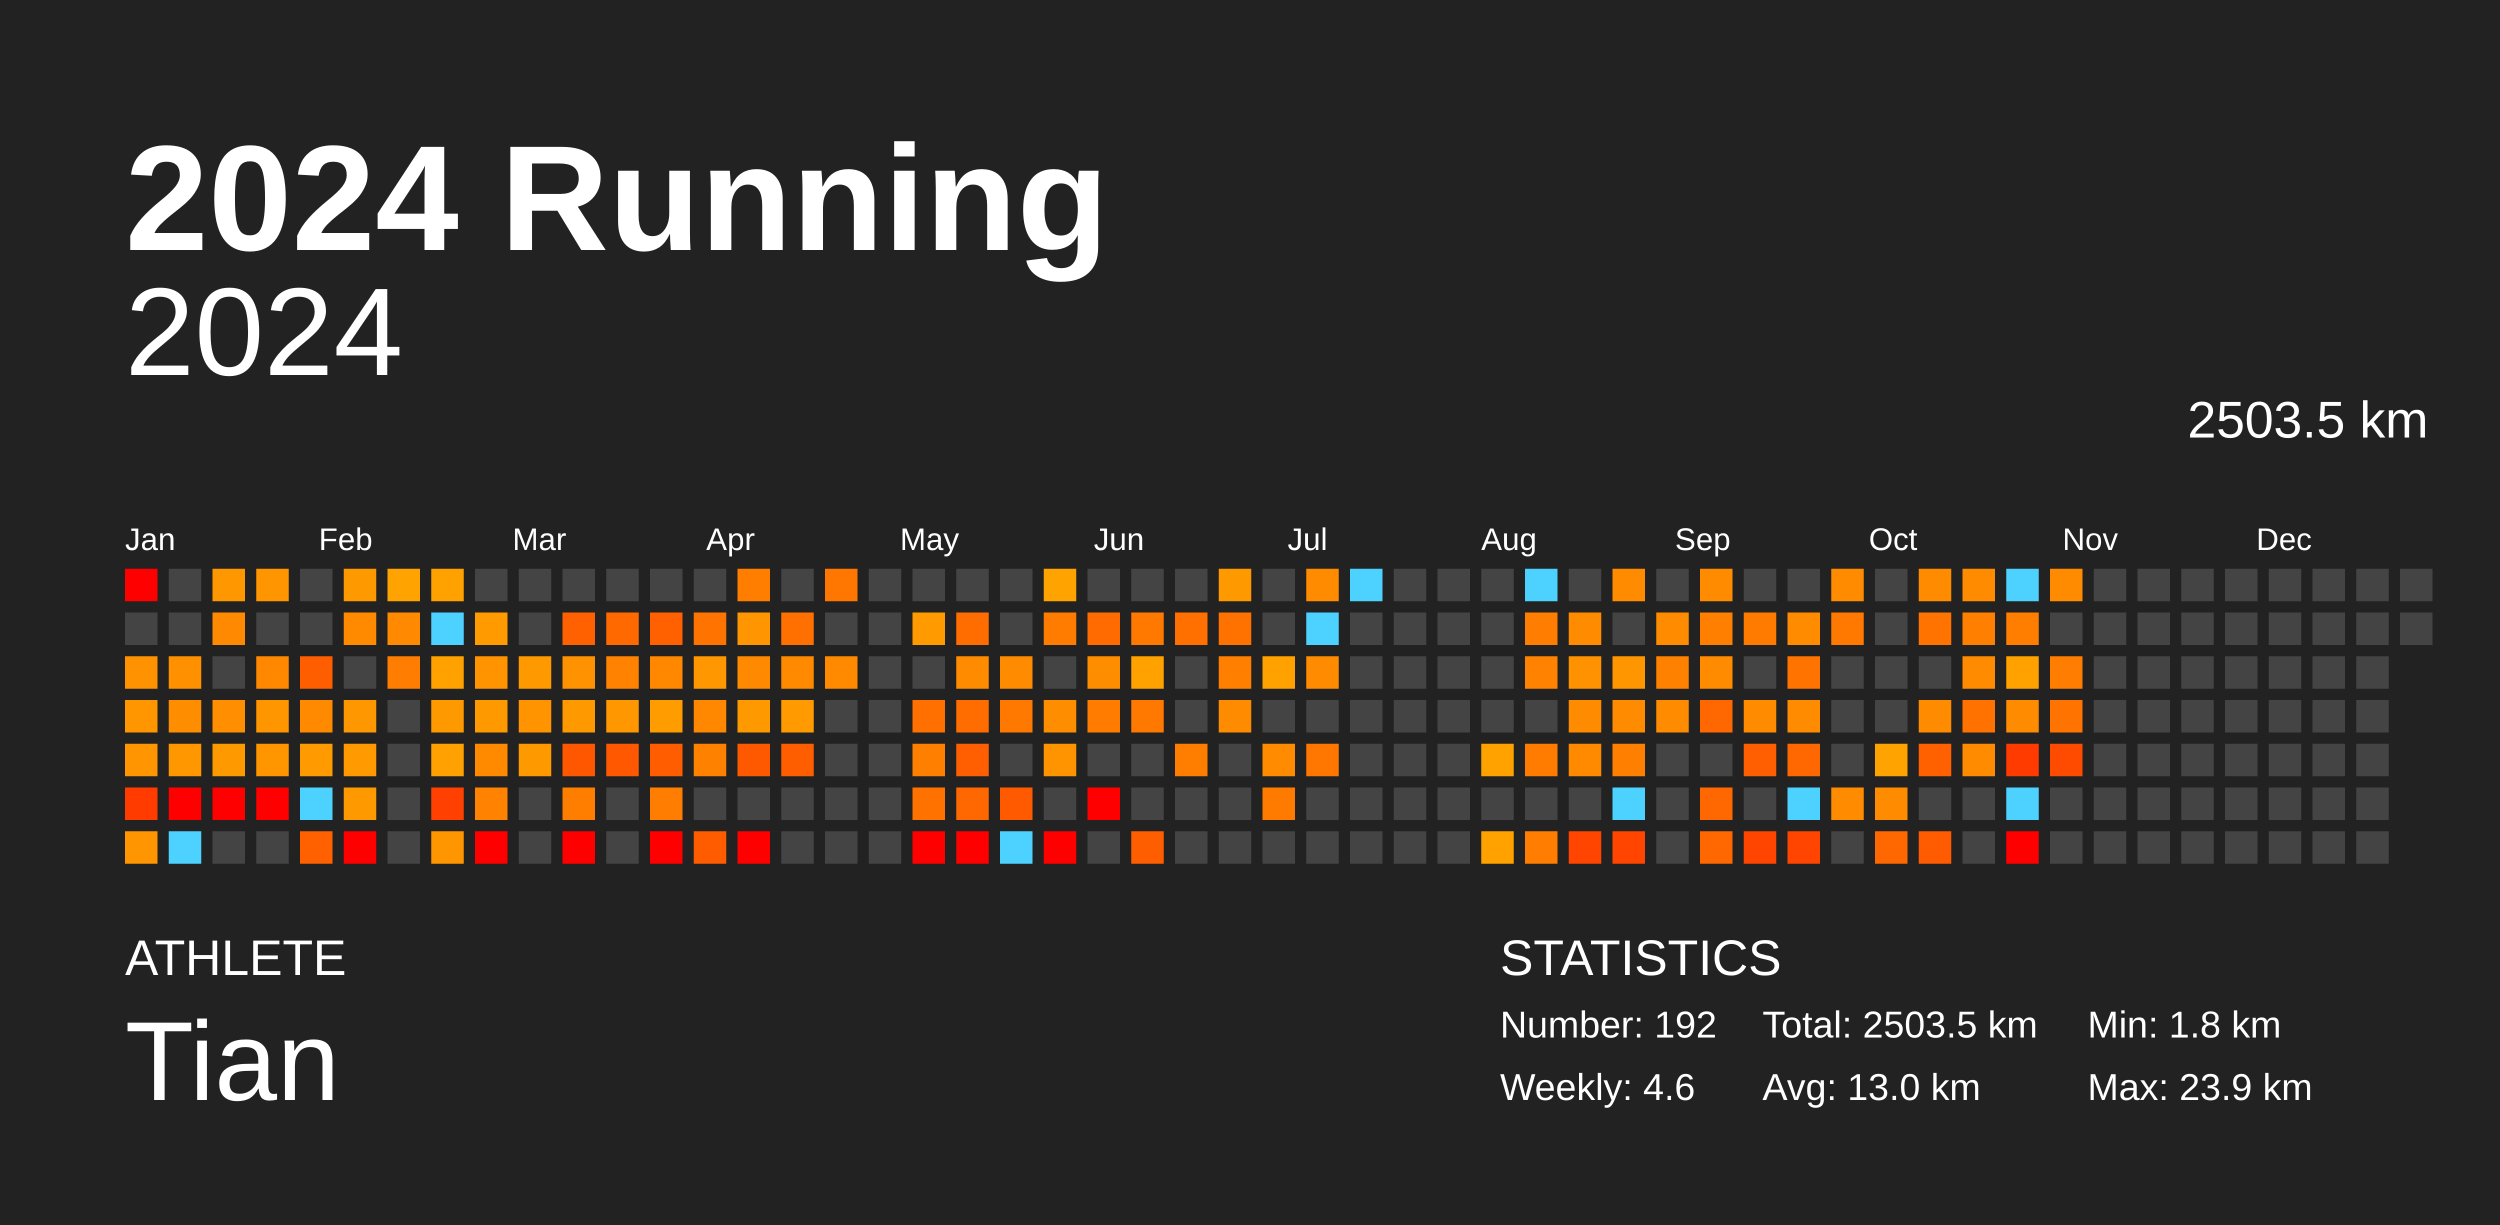
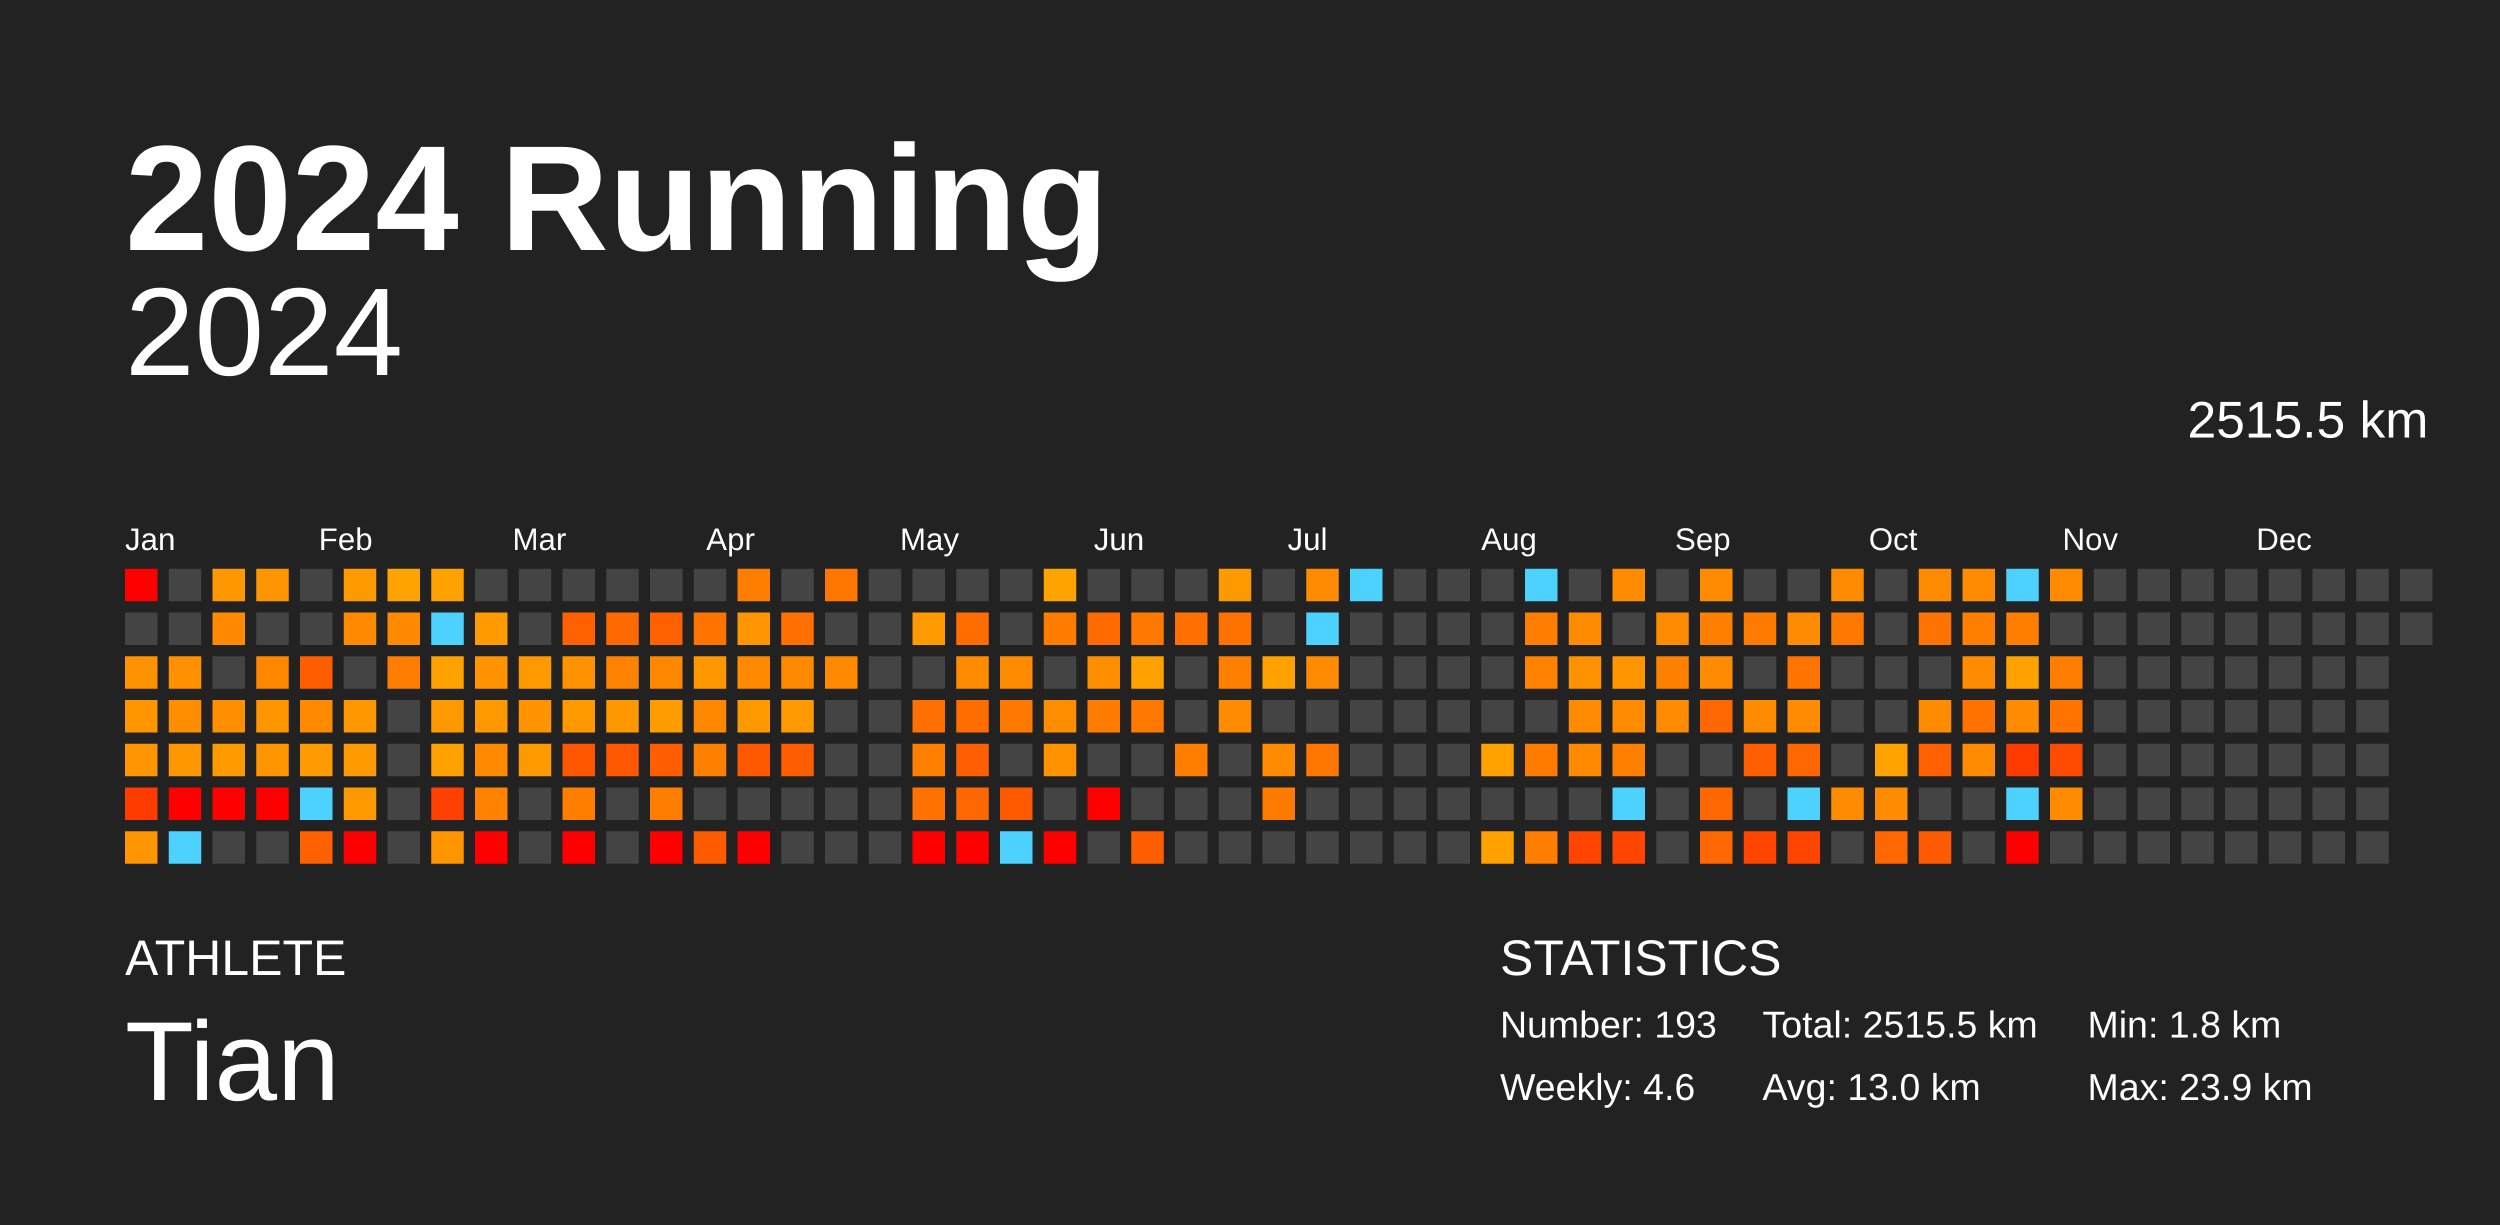
<svg xmlns="http://www.w3.org/2000/svg" baseProfile="full" height="98mm" version="1.1" viewBox="0,0,200,98" width="200mm">
  <defs />
  <rect fill="#222222" height="98" width="200" x="0" y="0" />
  <text fill="#FFFFFF" style="font-size:12px; font-family:Arial; font-weight:bold;" x="10" y="20">2024 Running</text>
  <text fill="#FFFFFF" style="font-size:4px; font-family:Arial" x="10" y="78">ATHLETE</text>
  <text fill="#FFFFFF" style="font-size:9px; font-family:Arial" x="10" y="88">Tian</text>
  <text fill="#FFFFFF" style="font-size:4px; font-family:Arial" x="120" y="78">STATISTICS</text>
-   <text fill="#FFFFFF" style="font-size:3px; font-family:Arial" x="120" y="83">Number: 192</text>
+   <text fill="#FFFFFF" style="font-size:3px; font-family:Arial" x="120" y="83">Number: 193</text>
  <text fill="#FFFFFF" style="font-size:3px; font-family:Arial" x="120" y="88">Weekly: 4.6</text>
-   <text fill="#FFFFFF" style="font-size:3px; font-family:Arial" x="141" y="83">Total: 2503.5 km</text>
+   <text fill="#FFFFFF" style="font-size:3px; font-family:Arial" x="141" y="83">Total: 2515.5 km</text>
  <text fill="#FFFFFF" style="font-size:3px; font-family:Arial" x="141" y="88">Avg: 13.0 km</text>
  <text fill="#FFFFFF" style="font-size:3px; font-family:Arial" x="167" y="83">Min: 1.8 km</text>
  <text fill="#FFFFFF" style="font-size:3px; font-family:Arial" x="167" y="88">Max: 23.9 km</text>
  <text alignment-baseline="hanging" fill="#FFFFFF" style="font-size:10.0px; font-family:Arial;" x="10" y="30">2024</text>
-   <text alignment-baseline="hanging" fill="#FFFFFF" style="font-size:4.125px; font-family:Arial;" x="175" y="35">2503.5 km</text>
+   <text alignment-baseline="hanging" fill="#FFFFFF" style="font-size:4.125px; font-family:Arial;" x="175" y="35">2515.5 km</text>
  <text fill="#FFFFFF" style="font-size:2.5px; font-family:Arial" x="10.0" y="44">Jan</text>
  <text fill="#FFFFFF" style="font-size:2.5px; font-family:Arial" x="25.5" y="44">Feb</text>
  <text fill="#FFFFFF" style="font-size:2.5px; font-family:Arial" x="41.0" y="44">Mar</text>
  <text fill="#FFFFFF" style="font-size:2.5px; font-family:Arial" x="56.5" y="44">Apr</text>
  <text fill="#FFFFFF" style="font-size:2.5px; font-family:Arial" x="72.0" y="44">May</text>
  <text fill="#FFFFFF" style="font-size:2.5px; font-family:Arial" x="87.5" y="44">Jun</text>
  <text fill="#FFFFFF" style="font-size:2.5px; font-family:Arial" x="103.0" y="44">Jul</text>
  <text fill="#FFFFFF" style="font-size:2.5px; font-family:Arial" x="118.5" y="44">Aug</text>
  <text fill="#FFFFFF" style="font-size:2.5px; font-family:Arial" x="134.0" y="44">Sep</text>
  <text fill="#FFFFFF" style="font-size:2.5px; font-family:Arial" x="149.5" y="44">Oct</text>
  <text fill="#FFFFFF" style="font-size:2.5px; font-family:Arial" x="165.0" y="44">Nov</text>
  <text fill="#FFFFFF" style="font-size:2.5px; font-family:Arial" x="180.5" y="44">Dec</text>
  <rect fill="red" height="2.6" width="2.6" x="10.0" y="45.5" />
  <rect fill="#444444" height="2.6" width="2.6" x="10.0" y="49.0" />
  <rect fill="#ff9200" height="2.6" width="2.6" x="10.0" y="52.5" />
  <rect fill="#ff9600" height="2.6" width="2.6" x="10.0" y="56.0" />
  <rect fill="#ff9500" height="2.6" width="2.6" x="10.0" y="59.5" />
  <rect fill="#ff3b00" height="2.6" width="2.6" x="10.0" y="63.0" />
  <rect fill="#ff9500" height="2.6" width="2.6" x="10.0" y="66.5" />
  <rect fill="#444444" height="2.6" width="2.6" x="13.5" y="45.5" />
  <rect fill="#444444" height="2.6" width="2.6" x="13.5" y="49.0" />
  <rect fill="#ff9100" height="2.6" width="2.6" x="13.5" y="52.5" />
  <rect fill="#ff8d00" height="2.6" width="2.6" x="13.5" y="56.0" />
  <rect fill="#ff9800" height="2.6" width="2.6" x="13.5" y="59.5" />
  <rect fill="red" height="2.6" width="2.6" x="13.5" y="63.0" />
  <rect fill="#4dd2ff" height="2.6" width="2.6" x="13.5" y="66.5" />
  <rect fill="#ff9800" height="2.6" width="2.6" x="17.0" y="45.5" />
  <rect fill="#ff8900" height="2.6" width="2.6" x="17.0" y="49.0" />
  <rect fill="#444444" height="2.6" width="2.6" x="17.0" y="52.5" />
  <rect fill="#ff8e00" height="2.6" width="2.6" x="17.0" y="56.0" />
  <rect fill="#ff9900" height="2.6" width="2.6" x="17.0" y="59.5" />
  <rect fill="red" height="2.6" width="2.6" x="17.0" y="63.0" />
  <rect fill="#444444" height="2.6" width="2.6" x="17.0" y="66.5" />
  <rect fill="#ff9500" height="2.6" width="2.6" x="20.5" y="45.5" />
  <rect fill="#444444" height="2.6" width="2.6" x="20.5" y="49.0" />
  <rect fill="#ff8800" height="2.6" width="2.6" x="20.5" y="52.5" />
  <rect fill="#ff9600" height="2.6" width="2.6" x="20.5" y="56.0" />
  <rect fill="#ff9600" height="2.6" width="2.6" x="20.5" y="59.5" />
  <rect fill="red" height="2.6" width="2.6" x="20.5" y="63.0" />
  <rect fill="#444444" height="2.6" width="2.6" x="20.5" y="66.5" />
  <rect fill="#444444" height="2.6" width="2.6" x="24.0" y="45.5" />
  <rect fill="#444444" height="2.6" width="2.6" x="24.0" y="49.0" />
  <rect fill="#ff5e00" height="2.6" width="2.6" x="24.0" y="52.5" />
  <rect fill="#ff8a00" height="2.6" width="2.6" x="24.0" y="56.0" />
  <rect fill="#ff9a00" height="2.6" width="2.6" x="24.0" y="59.5" />
  <rect fill="#4dd2ff" height="2.6" width="2.6" x="24.0" y="63.0" />
  <rect fill="#ff6100" height="2.6" width="2.6" x="24.0" y="66.5" />
  <rect fill="#ff9900" height="2.6" width="2.6" x="27.5" y="45.5" />
  <rect fill="#ff8a00" height="2.6" width="2.6" x="27.5" y="49.0" />
  <rect fill="#444444" height="2.6" width="2.6" x="27.5" y="52.5" />
  <rect fill="#ff9700" height="2.6" width="2.6" x="27.5" y="56.0" />
  <rect fill="#ff9a00" height="2.6" width="2.6" x="27.5" y="59.5" />
  <rect fill="#ff9900" height="2.6" width="2.6" x="27.5" y="63.0" />
  <rect fill="red" height="2.6" width="2.6" x="27.5" y="66.5" />
  <rect fill="#ffa300" height="2.6" width="2.6" x="31.0" y="45.5" />
  <rect fill="#ff8900" height="2.6" width="2.6" x="31.0" y="49.0" />
  <rect fill="#ff7d00" height="2.6" width="2.6" x="31.0" y="52.5" />
  <rect fill="#444444" height="2.6" width="2.6" x="31.0" y="56.0" />
  <rect fill="#444444" height="2.6" width="2.6" x="31.0" y="59.5" />
  <rect fill="#444444" height="2.6" width="2.6" x="31.0" y="63.0" />
  <rect fill="#444444" height="2.6" width="2.6" x="31.0" y="66.5" />
  <rect fill="#ffa200" height="2.6" width="2.6" x="34.5" y="45.5" />
  <rect fill="#4dd2ff" height="2.6" width="2.6" x="34.5" y="49.0" />
  <rect fill="#ffa200" height="2.6" width="2.6" x="34.5" y="52.5" />
  <rect fill="#ff9900" height="2.6" width="2.6" x="34.5" y="56.0" />
  <rect fill="#ffa100" height="2.6" width="2.6" x="34.5" y="59.5" />
  <rect fill="#ff4000" height="2.6" width="2.6" x="34.5" y="63.0" />
  <rect fill="#ff9600" height="2.6" width="2.6" x="34.5" y="66.5" />
  <rect fill="#444444" height="2.6" width="2.6" x="38.0" y="45.5" />
  <rect fill="#ff9a00" height="2.6" width="2.6" x="38.0" y="49.0" />
  <rect fill="#ff9300" height="2.6" width="2.6" x="38.0" y="52.5" />
  <rect fill="#ff9900" height="2.6" width="2.6" x="38.0" y="56.0" />
  <rect fill="#ff8a00" height="2.6" width="2.6" x="38.0" y="59.5" />
  <rect fill="#ff8200" height="2.6" width="2.6" x="38.0" y="63.0" />
  <rect fill="red" height="2.6" width="2.6" x="38.0" y="66.5" />
  <rect fill="#444444" height="2.6" width="2.6" x="41.5" y="45.5" />
  <rect fill="#444444" height="2.6" width="2.6" x="41.5" y="49.0" />
  <rect fill="#ff9900" height="2.6" width="2.6" x="41.5" y="52.5" />
  <rect fill="#ff9300" height="2.6" width="2.6" x="41.5" y="56.0" />
  <rect fill="#ff9900" height="2.6" width="2.6" x="41.5" y="59.5" />
  <rect fill="#444444" height="2.6" width="2.6" x="41.5" y="63.0" />
  <rect fill="#444444" height="2.6" width="2.6" x="41.5" y="66.5" />
  <rect fill="#444444" height="2.6" width="2.6" x="45.0" y="45.5" />
  <rect fill="#ff6100" height="2.6" width="2.6" x="45.0" y="49.0" />
  <rect fill="#ff9200" height="2.6" width="2.6" x="45.0" y="52.5" />
  <rect fill="#ff9900" height="2.6" width="2.6" x="45.0" y="56.0" />
  <rect fill="#ff5600" height="2.6" width="2.6" x="45.0" y="59.5" />
  <rect fill="#ff7e00" height="2.6" width="2.6" x="45.0" y="63.0" />
  <rect fill="red" height="2.6" width="2.6" x="45.0" y="66.5" />
  <rect fill="#444444" height="2.6" width="2.6" x="48.5" y="45.5" />
  <rect fill="#ff6900" height="2.6" width="2.6" x="48.5" y="49.0" />
  <rect fill="#ff8200" height="2.6" width="2.6" x="48.5" y="52.5" />
  <rect fill="#ff9800" height="2.6" width="2.6" x="48.5" y="56.0" />
  <rect fill="#ff5800" height="2.6" width="2.6" x="48.5" y="59.5" />
  <rect fill="#444444" height="2.6" width="2.6" x="48.5" y="63.0" />
  <rect fill="#444444" height="2.6" width="2.6" x="48.5" y="66.5" />
  <rect fill="#444444" height="2.6" width="2.6" x="52.0" y="45.5" />
  <rect fill="#ff6000" height="2.6" width="2.6" x="52.0" y="49.0" />
  <rect fill="#ff8800" height="2.6" width="2.6" x="52.0" y="52.5" />
  <rect fill="#ff9c00" height="2.6" width="2.6" x="52.0" y="56.0" />
  <rect fill="#ff5d00" height="2.6" width="2.6" x="52.0" y="59.5" />
  <rect fill="#ff7d00" height="2.6" width="2.6" x="52.0" y="63.0" />
  <rect fill="red" height="2.6" width="2.6" x="52.0" y="66.5" />
  <rect fill="#444444" height="2.6" width="2.6" x="55.5" y="45.5" />
  <rect fill="#ff7400" height="2.6" width="2.6" x="55.5" y="49.0" />
  <rect fill="#ff9700" height="2.6" width="2.6" x="55.5" y="52.5" />
  <rect fill="#ff8800" height="2.6" width="2.6" x="55.5" y="56.0" />
  <rect fill="#ff8100" height="2.6" width="2.6" x="55.5" y="59.5" />
  <rect fill="#444444" height="2.6" width="2.6" x="55.5" y="63.0" />
  <rect fill="#ff5c00" height="2.6" width="2.6" x="55.5" y="66.5" />
  <rect fill="#ff7e00" height="2.6" width="2.6" x="59.0" y="45.5" />
  <rect fill="#ff9500" height="2.6" width="2.6" x="59.0" y="49.0" />
  <rect fill="#ff8900" height="2.6" width="2.6" x="59.0" y="52.5" />
  <rect fill="#ff9900" height="2.6" width="2.6" x="59.0" y="56.0" />
  <rect fill="#ff5900" height="2.6" width="2.6" x="59.0" y="59.5" />
  <rect fill="#444444" height="2.6" width="2.6" x="59.0" y="63.0" />
  <rect fill="red" height="2.6" width="2.6" x="59.0" y="66.5" />
  <rect fill="#444444" height="2.6" width="2.6" x="62.5" y="45.5" />
  <rect fill="#ff7000" height="2.6" width="2.6" x="62.5" y="49.0" />
  <rect fill="#ff8a00" height="2.6" width="2.6" x="62.5" y="52.5" />
  <rect fill="#ff9b00" height="2.6" width="2.6" x="62.5" y="56.0" />
  <rect fill="#ff5e00" height="2.6" width="2.6" x="62.5" y="59.5" />
  <rect fill="#444444" height="2.6" width="2.6" x="62.5" y="63.0" />
  <rect fill="#444444" height="2.6" width="2.6" x="62.5" y="66.5" />
  <rect fill="#ff7600" height="2.6" width="2.6" x="66.0" y="45.5" />
  <rect fill="#444444" height="2.6" width="2.6" x="66.0" y="49.0" />
  <rect fill="#ff8a00" height="2.6" width="2.6" x="66.0" y="52.5" />
  <rect fill="#444444" height="2.6" width="2.6" x="66.0" y="56.0" />
  <rect fill="#444444" height="2.6" width="2.6" x="66.0" y="59.5" />
  <rect fill="#444444" height="2.6" width="2.6" x="66.0" y="63.0" />
  <rect fill="#444444" height="2.6" width="2.6" x="66.0" y="66.5" />
  <rect fill="#444444" height="2.6" width="2.6" x="69.5" y="45.5" />
  <rect fill="#444444" height="2.6" width="2.6" x="69.5" y="49.0" />
  <rect fill="#444444" height="2.6" width="2.6" x="69.5" y="52.5" />
  <rect fill="#444444" height="2.6" width="2.6" x="69.5" y="56.0" />
  <rect fill="#444444" height="2.6" width="2.6" x="69.5" y="59.5" />
  <rect fill="#444444" height="2.6" width="2.6" x="69.5" y="63.0" />
  <rect fill="#444444" height="2.6" width="2.6" x="69.5" y="66.5" />
  <rect fill="#444444" height="2.6" width="2.6" x="73.0" y="45.5" />
  <rect fill="#ff9b00" height="2.6" width="2.6" x="73.0" y="49.0" />
  <rect fill="#444444" height="2.6" width="2.6" x="73.0" y="52.5" />
  <rect fill="#ff7000" height="2.6" width="2.6" x="73.0" y="56.0" />
  <rect fill="#ff7f00" height="2.6" width="2.6" x="73.0" y="59.5" />
  <rect fill="#ff7200" height="2.6" width="2.6" x="73.0" y="63.0" />
  <rect fill="red" height="2.6" width="2.6" x="73.0" y="66.5" />
  <rect fill="#444444" height="2.6" width="2.6" x="76.5" y="45.5" />
  <rect fill="#ff6c00" height="2.6" width="2.6" x="76.5" y="49.0" />
  <rect fill="#ff8c00" height="2.6" width="2.6" x="76.5" y="52.5" />
  <rect fill="#ff6d00" height="2.6" width="2.6" x="76.5" y="56.0" />
  <rect fill="#ff5f00" height="2.6" width="2.6" x="76.5" y="59.5" />
  <rect fill="#ff6800" height="2.6" width="2.6" x="76.5" y="63.0" />
  <rect fill="red" height="2.6" width="2.6" x="76.5" y="66.5" />
  <rect fill="#444444" height="2.6" width="2.6" x="80.0" y="45.5" />
  <rect fill="#444444" height="2.6" width="2.6" x="80.0" y="49.0" />
  <rect fill="#ff8b00" height="2.6" width="2.6" x="80.0" y="52.5" />
  <rect fill="#ff7900" height="2.6" width="2.6" x="80.0" y="56.0" />
  <rect fill="#444444" height="2.6" width="2.6" x="80.0" y="59.5" />
  <rect fill="#ff5a00" height="2.6" width="2.6" x="80.0" y="63.0" />
  <rect fill="#4dd2ff" height="2.6" width="2.6" x="80.0" y="66.5" />
  <rect fill="#ffa300" height="2.6" width="2.6" x="83.5" y="45.5" />
  <rect fill="#ff7c00" height="2.6" width="2.6" x="83.5" y="49.0" />
  <rect fill="#444444" height="2.6" width="2.6" x="83.5" y="52.5" />
  <rect fill="#ff8d00" height="2.6" width="2.6" x="83.5" y="56.0" />
  <rect fill="#ff9400" height="2.6" width="2.6" x="83.5" y="59.5" />
  <rect fill="#444444" height="2.6" width="2.6" x="83.5" y="63.0" />
  <rect fill="red" height="2.6" width="2.6" x="83.5" y="66.5" />
  <rect fill="#444444" height="2.6" width="2.6" x="87.0" y="45.5" />
  <rect fill="#ff6b00" height="2.6" width="2.6" x="87.0" y="49.0" />
  <rect fill="#ff8d00" height="2.6" width="2.6" x="87.0" y="52.5" />
  <rect fill="#ff7c00" height="2.6" width="2.6" x="87.0" y="56.0" />
  <rect fill="#444444" height="2.6" width="2.6" x="87.0" y="59.5" />
  <rect fill="red" height="2.6" width="2.6" x="87.0" y="63.0" />
  <rect fill="#444444" height="2.6" width="2.6" x="87.0" y="66.5" />
  <rect fill="#444444" height="2.6" width="2.6" x="90.5" y="45.5" />
  <rect fill="#ff7900" height="2.6" width="2.6" x="90.5" y="49.0" />
  <rect fill="#ffa200" height="2.6" width="2.6" x="90.5" y="52.5" />
  <rect fill="#ff7800" height="2.6" width="2.6" x="90.5" y="56.0" />
  <rect fill="#444444" height="2.6" width="2.6" x="90.5" y="59.5" />
  <rect fill="#444444" height="2.6" width="2.6" x="90.5" y="63.0" />
  <rect fill="#ff5e00" height="2.6" width="2.6" x="90.5" y="66.5" />
  <rect fill="#444444" height="2.6" width="2.6" x="94.0" y="45.5" />
  <rect fill="#ff7000" height="2.6" width="2.6" x="94.0" y="49.0" />
  <rect fill="#444444" height="2.6" width="2.6" x="94.0" y="52.5" />
  <rect fill="#444444" height="2.6" width="2.6" x="94.0" y="56.0" />
  <rect fill="#ff7e00" height="2.6" width="2.6" x="94.0" y="59.5" />
  <rect fill="#444444" height="2.6" width="2.6" x="94.0" y="63.0" />
  <rect fill="#444444" height="2.6" width="2.6" x="94.0" y="66.5" />
  <rect fill="#ff9900" height="2.6" width="2.6" x="97.5" y="45.5" />
  <rect fill="#ff7200" height="2.6" width="2.6" x="97.5" y="49.0" />
  <rect fill="#ff7f00" height="2.6" width="2.6" x="97.5" y="52.5" />
  <rect fill="#ff8b00" height="2.6" width="2.6" x="97.5" y="56.0" />
  <rect fill="#444444" height="2.6" width="2.6" x="97.5" y="59.5" />
  <rect fill="#444444" height="2.6" width="2.6" x="97.5" y="63.0" />
  <rect fill="#444444" height="2.6" width="2.6" x="97.5" y="66.5" />
  <rect fill="#444444" height="2.6" width="2.6" x="101.0" y="45.5" />
  <rect fill="#444444" height="2.6" width="2.6" x="101.0" y="49.0" />
  <rect fill="#ffa200" height="2.6" width="2.6" x="101.0" y="52.5" />
  <rect fill="#444444" height="2.6" width="2.6" x="101.0" y="56.0" />
  <rect fill="#ff8b00" height="2.6" width="2.6" x="101.0" y="59.5" />
  <rect fill="#ff7b00" height="2.6" width="2.6" x="101.0" y="63.0" />
  <rect fill="#444444" height="2.6" width="2.6" x="101.0" y="66.5" />
  <rect fill="#ff8b00" height="2.6" width="2.6" x="104.5" y="45.5" />
  <rect fill="#4dd2ff" height="2.6" width="2.6" x="104.5" y="49.0" />
  <rect fill="#ff8b00" height="2.6" width="2.6" x="104.5" y="52.5" />
  <rect fill="#444444" height="2.6" width="2.6" x="104.5" y="56.0" />
  <rect fill="#ff7700" height="2.6" width="2.6" x="104.5" y="59.5" />
  <rect fill="#444444" height="2.6" width="2.6" x="104.5" y="63.0" />
  <rect fill="#444444" height="2.6" width="2.6" x="104.5" y="66.5" />
  <rect fill="#4dd2ff" height="2.6" width="2.6" x="108.0" y="45.5" />
  <rect fill="#444444" height="2.6" width="2.6" x="108.0" y="49.0" />
  <rect fill="#444444" height="2.6" width="2.6" x="108.0" y="52.5" />
  <rect fill="#444444" height="2.6" width="2.6" x="108.0" y="56.0" />
  <rect fill="#444444" height="2.6" width="2.6" x="108.0" y="59.5" />
  <rect fill="#444444" height="2.6" width="2.6" x="108.0" y="63.0" />
  <rect fill="#444444" height="2.6" width="2.6" x="108.0" y="66.5" />
  <rect fill="#444444" height="2.6" width="2.6" x="111.5" y="45.5" />
  <rect fill="#444444" height="2.6" width="2.6" x="111.5" y="49.0" />
  <rect fill="#444444" height="2.6" width="2.6" x="111.5" y="52.5" />
  <rect fill="#444444" height="2.6" width="2.6" x="111.5" y="56.0" />
  <rect fill="#444444" height="2.6" width="2.6" x="111.5" y="59.5" />
  <rect fill="#444444" height="2.6" width="2.6" x="111.5" y="63.0" />
  <rect fill="#444444" height="2.6" width="2.6" x="111.5" y="66.5" />
  <rect fill="#444444" height="2.6" width="2.6" x="115.0" y="45.5" />
  <rect fill="#444444" height="2.6" width="2.6" x="115.0" y="49.0" />
  <rect fill="#444444" height="2.6" width="2.6" x="115.0" y="52.5" />
  <rect fill="#444444" height="2.6" width="2.6" x="115.0" y="56.0" />
  <rect fill="#444444" height="2.6" width="2.6" x="115.0" y="59.5" />
  <rect fill="#444444" height="2.6" width="2.6" x="115.0" y="63.0" />
  <rect fill="#444444" height="2.6" width="2.6" x="115.0" y="66.5" />
  <rect fill="#444444" height="2.6" width="2.6" x="118.5" y="45.5" />
  <rect fill="#444444" height="2.6" width="2.6" x="118.5" y="49.0" />
  <rect fill="#444444" height="2.6" width="2.6" x="118.5" y="52.5" />
  <rect fill="#444444" height="2.6" width="2.6" x="118.5" y="56.0" />
  <rect fill="#ffa200" height="2.6" width="2.6" x="118.5" y="59.5" />
  <rect fill="#444444" height="2.6" width="2.6" x="118.5" y="63.0" />
  <rect fill="#ffa200" height="2.6" width="2.6" x="118.5" y="66.5" />
  <rect fill="#4dd2ff" height="2.6" width="2.6" x="122.0" y="45.5" />
  <rect fill="#ff7d00" height="2.6" width="2.6" x="122.0" y="49.0" />
  <rect fill="#ff8300" height="2.6" width="2.6" x="122.0" y="52.5" />
  <rect fill="#444444" height="2.6" width="2.6" x="122.0" y="56.0" />
  <rect fill="#ff7c00" height="2.6" width="2.6" x="122.0" y="59.5" />
  <rect fill="#444444" height="2.6" width="2.6" x="122.0" y="63.0" />
  <rect fill="#ff7d00" height="2.6" width="2.6" x="122.0" y="66.5" />
  <rect fill="#444444" height="2.6" width="2.6" x="125.5" y="45.5" />
  <rect fill="#ff8b00" height="2.6" width="2.6" x="125.5" y="49.0" />
  <rect fill="#ff9200" height="2.6" width="2.6" x="125.5" y="52.5" />
  <rect fill="#ff8b00" height="2.6" width="2.6" x="125.5" y="56.0" />
  <rect fill="#ff8a00" height="2.6" width="2.6" x="125.5" y="59.5" />
  <rect fill="#444444" height="2.6" width="2.6" x="125.5" y="63.0" />
  <rect fill="#ff4500" height="2.6" width="2.6" x="125.5" y="66.5" />
  <rect fill="#ff8b00" height="2.6" width="2.6" x="129.0" y="45.5" />
  <rect fill="#444444" height="2.6" width="2.6" x="129.0" y="49.0" />
  <rect fill="#ff9600" height="2.6" width="2.6" x="129.0" y="52.5" />
  <rect fill="#ff8b00" height="2.6" width="2.6" x="129.0" y="56.0" />
  <rect fill="#ff7f00" height="2.6" width="2.6" x="129.0" y="59.5" />
  <rect fill="#4dd2ff" height="2.6" width="2.6" x="129.0" y="63.0" />
  <rect fill="#ff4500" height="2.6" width="2.6" x="129.0" y="66.5" />
  <rect fill="#444444" height="2.6" width="2.6" x="132.5" y="45.5" />
  <rect fill="#ff8b00" height="2.6" width="2.6" x="132.5" y="49.0" />
  <rect fill="#ff8100" height="2.6" width="2.6" x="132.5" y="52.5" />
  <rect fill="#ff8b00" height="2.6" width="2.6" x="132.5" y="56.0" />
  <rect fill="#444444" height="2.6" width="2.6" x="132.5" y="59.5" />
  <rect fill="#444444" height="2.6" width="2.6" x="132.5" y="63.0" />
  <rect fill="#444444" height="2.6" width="2.6" x="132.5" y="66.5" />
  <rect fill="#ff8b00" height="2.6" width="2.6" x="136.0" y="45.5" />
  <rect fill="#ff7f00" height="2.6" width="2.6" x="136.0" y="49.0" />
  <rect fill="#ff8b00" height="2.6" width="2.6" x="136.0" y="52.5" />
  <rect fill="#ff6800" height="2.6" width="2.6" x="136.0" y="56.0" />
  <rect fill="#444444" height="2.6" width="2.6" x="136.0" y="59.5" />
  <rect fill="#ff6800" height="2.6" width="2.6" x="136.0" y="63.0" />
  <rect fill="#ff6800" height="2.6" width="2.6" x="136.0" y="66.5" />
  <rect fill="#444444" height="2.6" width="2.6" x="139.5" y="45.5" />
  <rect fill="#ff7b00" height="2.6" width="2.6" x="139.5" y="49.0" />
  <rect fill="#444444" height="2.6" width="2.6" x="139.5" y="52.5" />
  <rect fill="#ff8b00" height="2.6" width="2.6" x="139.5" y="56.0" />
  <rect fill="#ff5f00" height="2.6" width="2.6" x="139.5" y="59.5" />
  <rect fill="#444444" height="2.6" width="2.6" x="139.5" y="63.0" />
  <rect fill="#ff4500" height="2.6" width="2.6" x="139.5" y="66.5" />
  <rect fill="#444444" height="2.6" width="2.6" x="143.0" y="45.5" />
  <rect fill="#ff8b00" height="2.6" width="2.6" x="143.0" y="49.0" />
  <rect fill="#ff7400" height="2.6" width="2.6" x="143.0" y="52.5" />
  <rect fill="#ff8b00" height="2.6" width="2.6" x="143.0" y="56.0" />
  <rect fill="#ff6800" height="2.6" width="2.6" x="143.0" y="59.5" />
  <rect fill="#4dd2ff" height="2.6" width="2.6" x="143.0" y="63.0" />
  <rect fill="#ff4500" height="2.6" width="2.6" x="143.0" y="66.5" />
  <rect fill="#ff8b00" height="2.6" width="2.6" x="146.5" y="45.5" />
  <rect fill="#ff7800" height="2.6" width="2.6" x="146.5" y="49.0" />
  <rect fill="#444444" height="2.6" width="2.6" x="146.5" y="52.5" />
  <rect fill="#444444" height="2.6" width="2.6" x="146.5" y="56.0" />
  <rect fill="#444444" height="2.6" width="2.6" x="146.5" y="59.5" />
  <rect fill="#ff8b00" height="2.6" width="2.6" x="146.5" y="63.0" />
  <rect fill="#444444" height="2.6" width="2.6" x="146.5" y="66.5" />
  <rect fill="#444444" height="2.6" width="2.6" x="150.0" y="45.5" />
  <rect fill="#444444" height="2.6" width="2.6" x="150.0" y="49.0" />
  <rect fill="#444444" height="2.6" width="2.6" x="150.0" y="52.5" />
  <rect fill="#444444" height="2.6" width="2.6" x="150.0" y="56.0" />
  <rect fill="#ffa300" height="2.6" width="2.6" x="150.0" y="59.5" />
  <rect fill="#ff8b00" height="2.6" width="2.6" x="150.0" y="63.0" />
  <rect fill="#ff6800" height="2.6" width="2.6" x="150.0" y="66.5" />
  <rect fill="#ff8b00" height="2.6" width="2.6" x="153.5" y="45.5" />
  <rect fill="#ff7400" height="2.6" width="2.6" x="153.5" y="49.0" />
  <rect fill="#444444" height="2.6" width="2.6" x="153.5" y="52.5" />
  <rect fill="#ff8b00" height="2.6" width="2.6" x="153.5" y="56.0" />
  <rect fill="#ff6000" height="2.6" width="2.6" x="153.5" y="59.5" />
  <rect fill="#444444" height="2.6" width="2.6" x="153.5" y="63.0" />
  <rect fill="#ff5b00" height="2.6" width="2.6" x="153.5" y="66.5" />
  <rect fill="#ff8b00" height="2.6" width="2.6" x="157.0" y="45.5" />
  <rect fill="#ff7f00" height="2.6" width="2.6" x="157.0" y="49.0" />
  <rect fill="#ff8b00" height="2.6" width="2.6" x="157.0" y="52.5" />
  <rect fill="#ff7200" height="2.6" width="2.6" x="157.0" y="56.0" />
  <rect fill="#ff8b00" height="2.6" width="2.6" x="157.0" y="59.5" />
  <rect fill="#444444" height="2.6" width="2.6" x="157.0" y="63.0" />
  <rect fill="#444444" height="2.6" width="2.6" x="157.0" y="66.5" />
  <rect fill="#4dd2ff" height="2.6" width="2.6" x="160.5" y="45.5" />
  <rect fill="#ff7e00" height="2.6" width="2.6" x="160.5" y="49.0" />
  <rect fill="#ffa200" height="2.6" width="2.6" x="160.5" y="52.5" />
  <rect fill="#ff8b00" height="2.6" width="2.6" x="160.5" y="56.0" />
  <rect fill="#ff3b00" height="2.6" width="2.6" x="160.5" y="59.5" />
  <rect fill="#4dd2ff" height="2.6" width="2.6" x="160.5" y="63.0" />
  <rect fill="red" height="2.6" width="2.6" x="160.5" y="66.5" />
  <rect fill="#ff8b00" height="2.6" width="2.6" x="164.0" y="45.5" />
  <rect fill="#444444" height="2.6" width="2.6" x="164.0" y="49.0" />
  <rect fill="#ff7d00" height="2.6" width="2.6" x="164.0" y="52.5" />
  <rect fill="#ff7400" height="2.6" width="2.6" x="164.0" y="56.0" />
  <rect fill="#ff4b00" height="2.6" width="2.6" x="164.0" y="59.5" />
-   <rect fill="#444444" height="2.6" width="2.6" x="164.0" y="63.0" />
+   <rect fill="#ff8b00" height="2.6" width="2.6" x="164.0" y="63.0" />
  <rect fill="#444444" height="2.6" width="2.6" x="164.0" y="66.5" />
  <rect fill="#444444" height="2.6" width="2.6" x="167.5" y="45.5" />
  <rect fill="#444444" height="2.6" width="2.6" x="167.5" y="49.0" />
  <rect fill="#444444" height="2.6" width="2.6" x="167.5" y="52.5" />
  <rect fill="#444444" height="2.6" width="2.6" x="167.5" y="56.0" />
  <rect fill="#444444" height="2.6" width="2.6" x="167.5" y="59.5" />
  <rect fill="#444444" height="2.6" width="2.6" x="167.5" y="63.0" />
  <rect fill="#444444" height="2.6" width="2.6" x="167.5" y="66.5" />
  <rect fill="#444444" height="2.6" width="2.6" x="171.0" y="45.5" />
  <rect fill="#444444" height="2.6" width="2.6" x="171.0" y="49.0" />
  <rect fill="#444444" height="2.6" width="2.6" x="171.0" y="52.5" />
  <rect fill="#444444" height="2.6" width="2.6" x="171.0" y="56.0" />
  <rect fill="#444444" height="2.6" width="2.6" x="171.0" y="59.5" />
  <rect fill="#444444" height="2.6" width="2.6" x="171.0" y="63.0" />
  <rect fill="#444444" height="2.6" width="2.6" x="171.0" y="66.5" />
  <rect fill="#444444" height="2.6" width="2.6" x="174.5" y="45.5" />
  <rect fill="#444444" height="2.6" width="2.6" x="174.5" y="49.0" />
  <rect fill="#444444" height="2.6" width="2.6" x="174.5" y="52.5" />
  <rect fill="#444444" height="2.6" width="2.6" x="174.5" y="56.0" />
  <rect fill="#444444" height="2.6" width="2.6" x="174.5" y="59.5" />
  <rect fill="#444444" height="2.6" width="2.6" x="174.5" y="63.0" />
  <rect fill="#444444" height="2.6" width="2.6" x="174.5" y="66.5" />
  <rect fill="#444444" height="2.6" width="2.6" x="178.0" y="45.5" />
  <rect fill="#444444" height="2.6" width="2.6" x="178.0" y="49.0" />
  <rect fill="#444444" height="2.6" width="2.6" x="178.0" y="52.5" />
  <rect fill="#444444" height="2.6" width="2.6" x="178.0" y="56.0" />
  <rect fill="#444444" height="2.6" width="2.6" x="178.0" y="59.5" />
  <rect fill="#444444" height="2.6" width="2.6" x="178.0" y="63.0" />
  <rect fill="#444444" height="2.6" width="2.6" x="178.0" y="66.5" />
  <rect fill="#444444" height="2.6" width="2.6" x="181.5" y="45.5" />
  <rect fill="#444444" height="2.6" width="2.6" x="181.5" y="49.0" />
  <rect fill="#444444" height="2.6" width="2.6" x="181.5" y="52.5" />
  <rect fill="#444444" height="2.6" width="2.6" x="181.5" y="56.0" />
  <rect fill="#444444" height="2.6" width="2.6" x="181.5" y="59.5" />
  <rect fill="#444444" height="2.6" width="2.6" x="181.5" y="63.0" />
  <rect fill="#444444" height="2.6" width="2.6" x="181.5" y="66.5" />
  <rect fill="#444444" height="2.6" width="2.6" x="185.0" y="45.5" />
  <rect fill="#444444" height="2.6" width="2.6" x="185.0" y="49.0" />
  <rect fill="#444444" height="2.6" width="2.6" x="185.0" y="52.5" />
  <rect fill="#444444" height="2.6" width="2.6" x="185.0" y="56.0" />
  <rect fill="#444444" height="2.6" width="2.6" x="185.0" y="59.5" />
  <rect fill="#444444" height="2.6" width="2.6" x="185.0" y="63.0" />
  <rect fill="#444444" height="2.6" width="2.6" x="185.0" y="66.5" />
  <rect fill="#444444" height="2.6" width="2.6" x="188.5" y="45.5" />
  <rect fill="#444444" height="2.6" width="2.6" x="188.5" y="49.0" />
  <rect fill="#444444" height="2.6" width="2.6" x="188.5" y="52.5" />
  <rect fill="#444444" height="2.6" width="2.6" x="188.5" y="56.0" />
  <rect fill="#444444" height="2.6" width="2.6" x="188.5" y="59.5" />
  <rect fill="#444444" height="2.6" width="2.6" x="188.5" y="63.0" />
  <rect fill="#444444" height="2.6" width="2.6" x="188.5" y="66.5" />
  <rect fill="#444444" height="2.6" width="2.6" x="192.0" y="45.5" />
  <rect fill="#444444" height="2.6" width="2.6" x="192.0" y="49.0" />
</svg>
